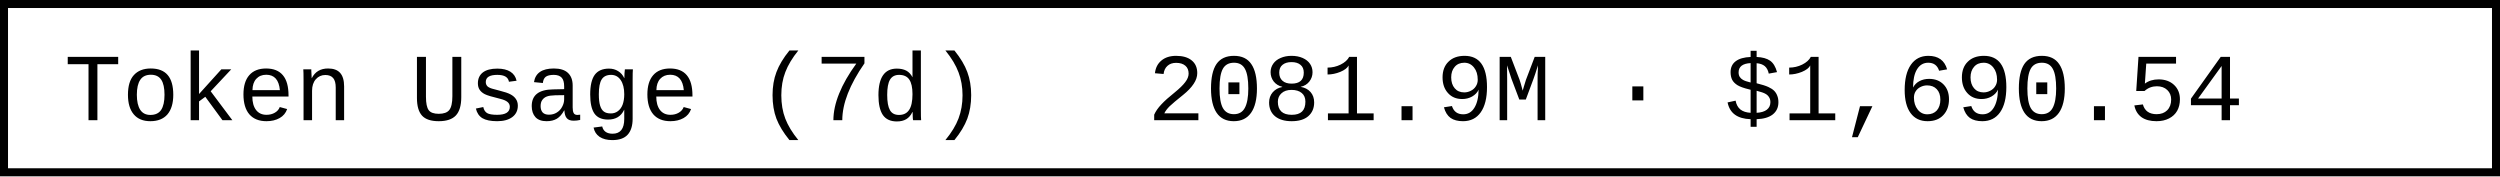
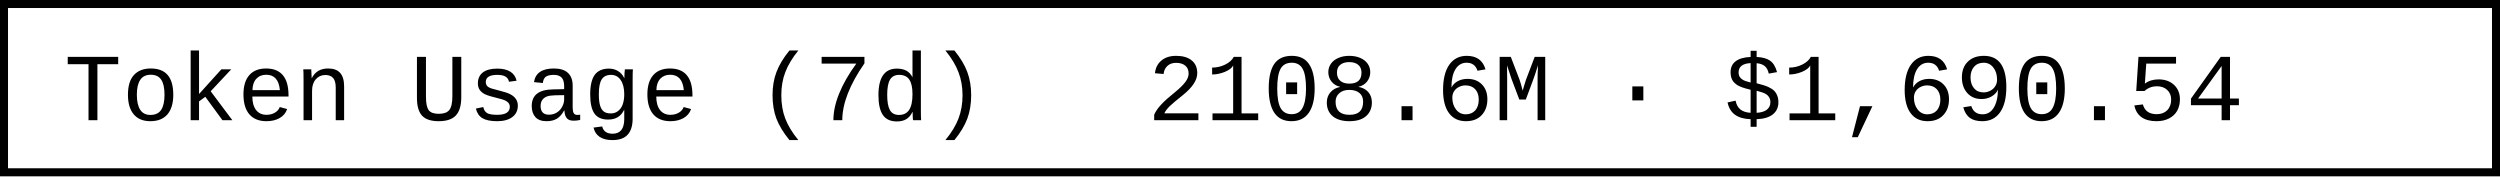
- <svg xmlns="http://www.w3.org/2000/svg" width="312" height="22" role="img" aria-label="Token Usage (7d): 2081.9M · $1,690.54">
+ <svg xmlns="http://www.w3.org/2000/svg" width="312" height="22" role="img" aria-label="Token Usage (7d): 2108.6M · $1,690.54">
  <rect x="0.5" y="0.5" width="311" height="21" fill="#fff" stroke="#000" stroke-width="1" />
  <g font-family="'Consolas','Monaco','Courier New',monospace" font-size="12" fill="#000">
    <text x="8" y="15">Token Usage (7d)</text>
-     <text x="143.2" y="15">2081.9M · $1,690.54</text>
+     <text x="143.2" y="15">2108.6M · $1,690.54</text>
  </g>
</svg>
